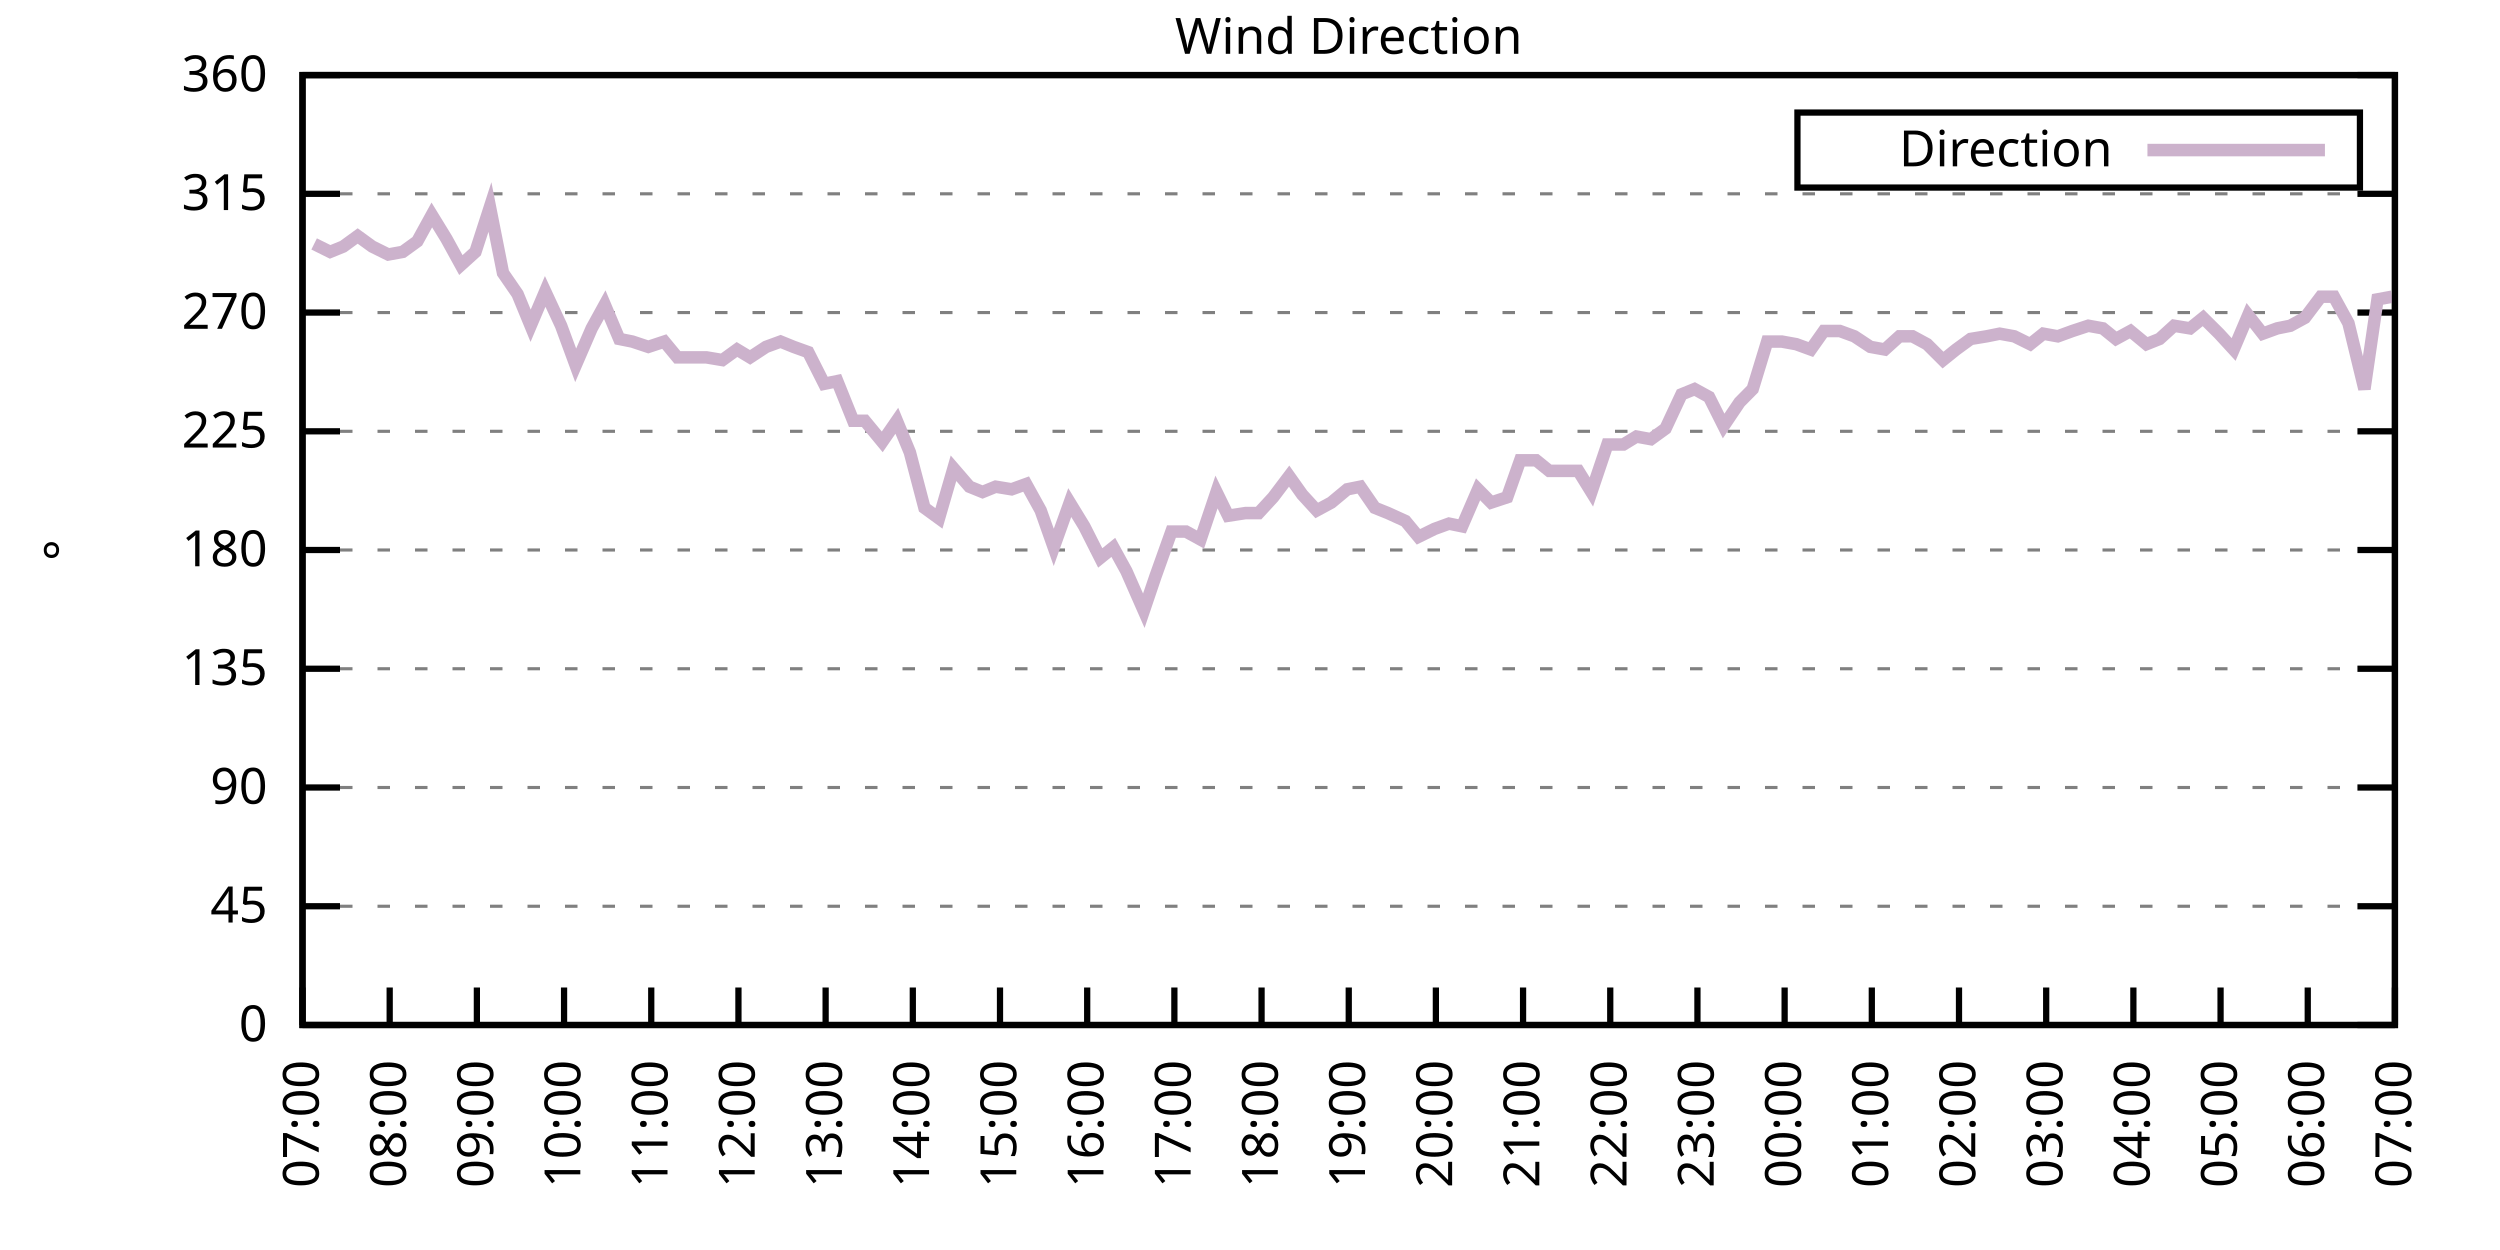
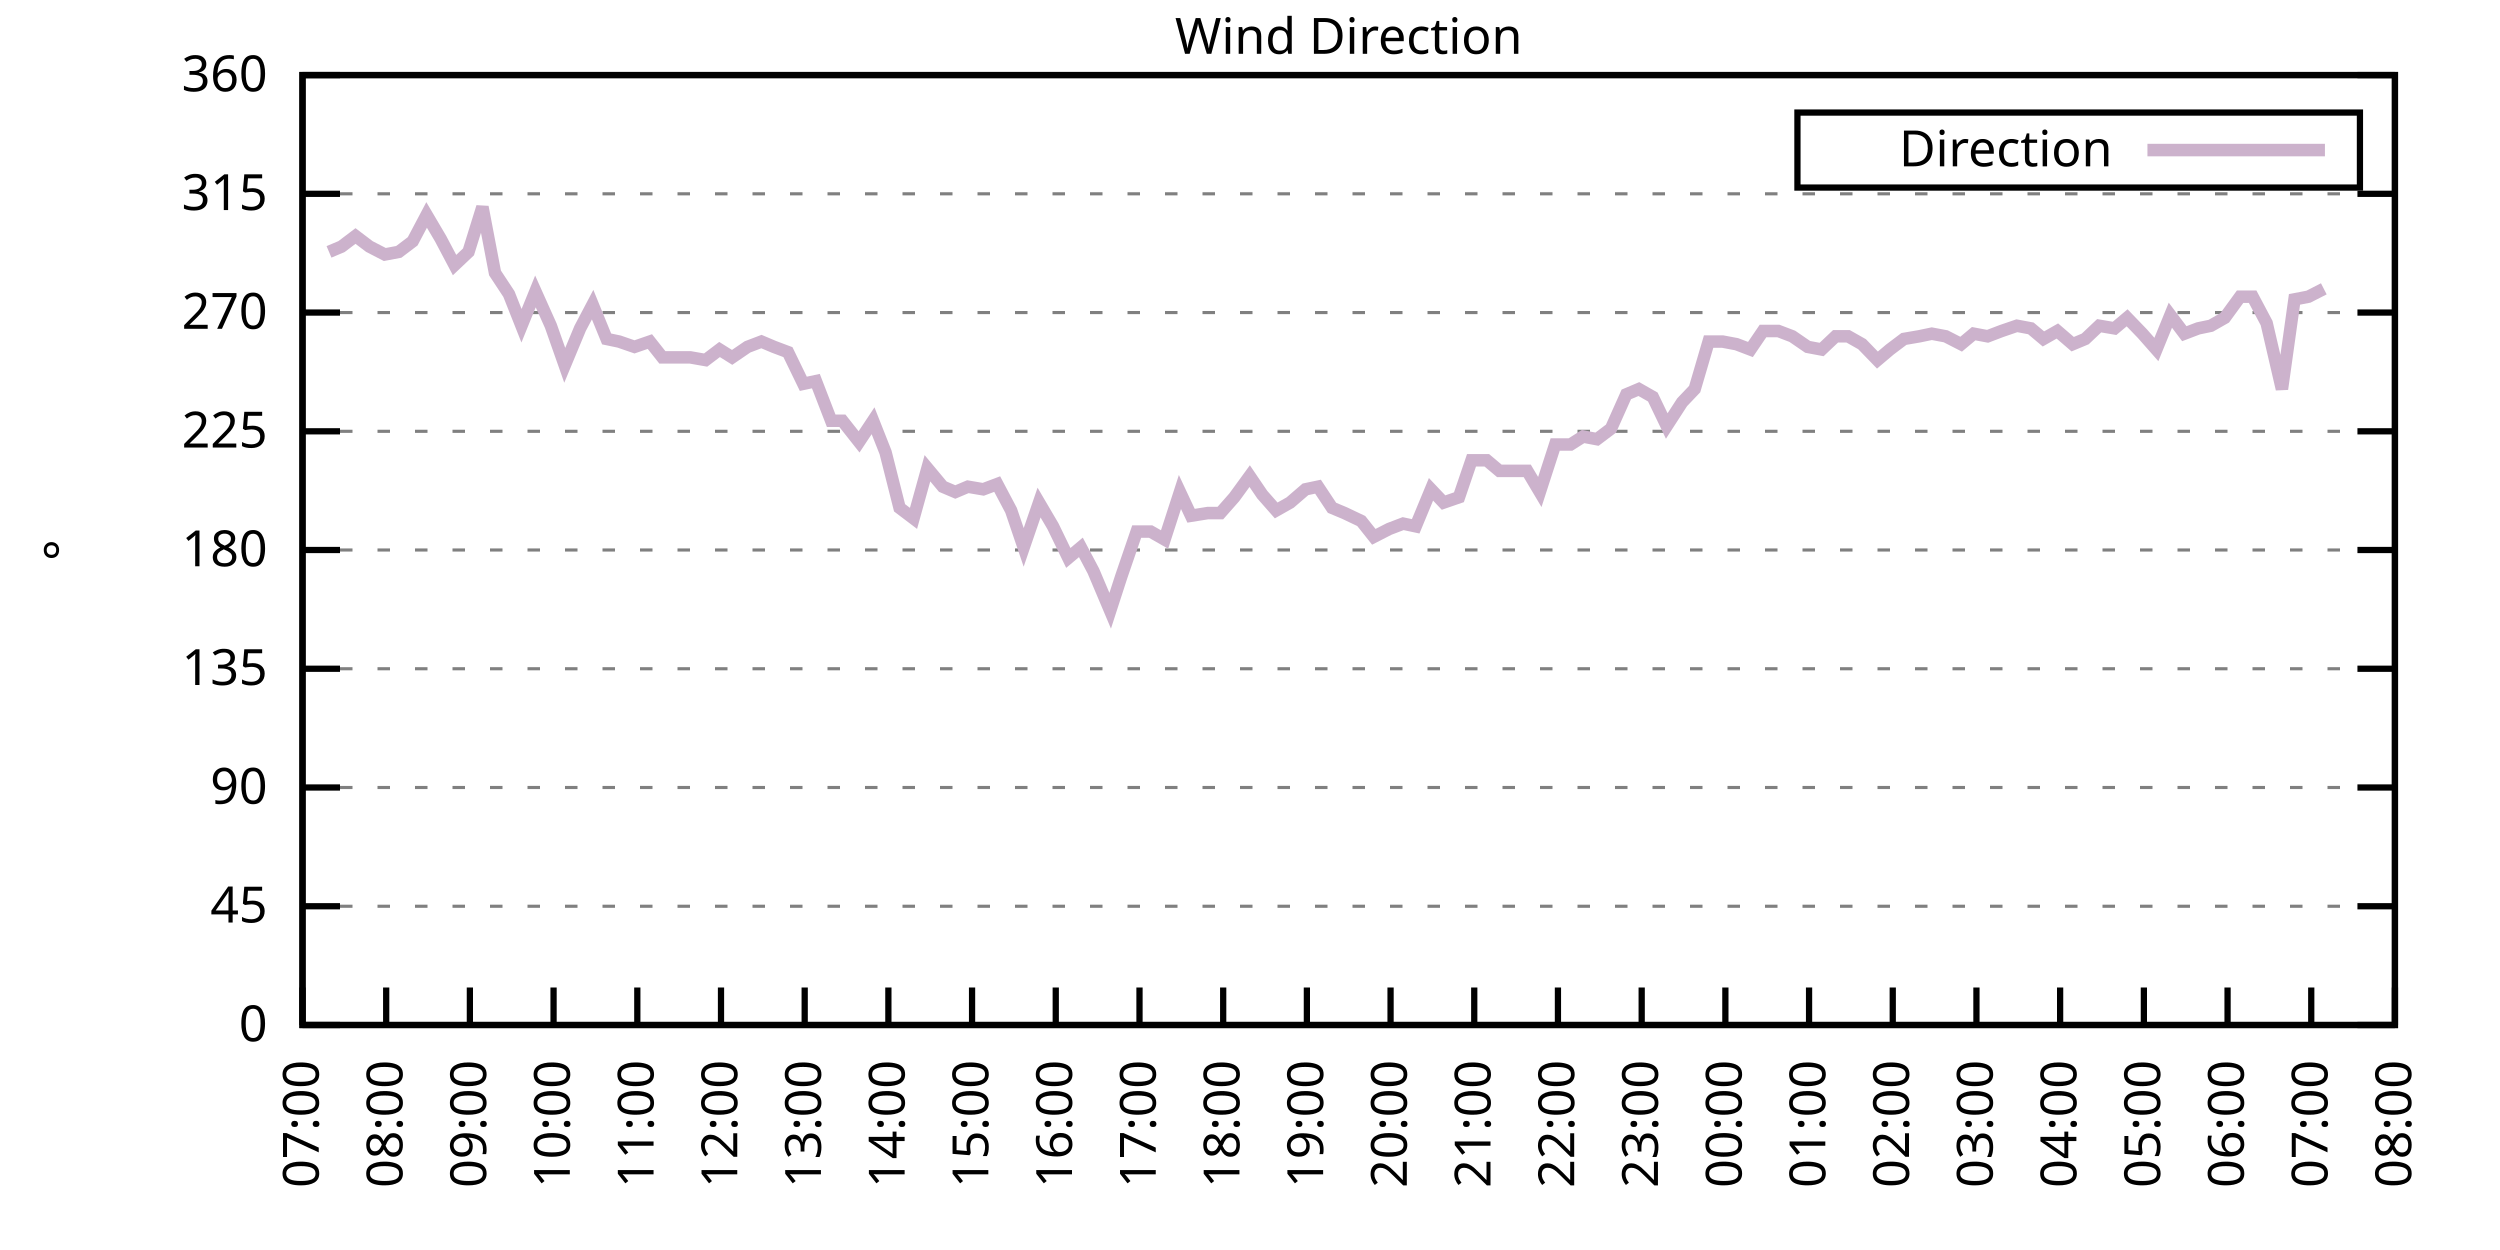
<svg xmlns="http://www.w3.org/2000/svg" xmlns:xlink="http://www.w3.org/1999/xlink" width="400" height="200" viewBox="0 0 400 200">
  <g id="gnuplot_canvas">
    <rect x="0" y="0" width="400" height="200" fill="none" />
    <defs>
      <circle id="gpDot" r="0.5" stroke-width="0.5" stroke="currentColor" />
      <path id="gpPt0" stroke-width="0.333" stroke="currentColor" d="M-1,0 h2 M0,-1 v2" />
      <path id="gpPt1" stroke-width="0.333" stroke="currentColor" d="M-1,-1 L1,1 M1,-1 L-1,1" />
      <path id="gpPt2" stroke-width="0.333" stroke="currentColor" d="M-1,0 L1,0 M0,-1 L0,1 M-1,-1 L1,1 M-1,1 L1,-1" />
      <rect id="gpPt3" stroke-width="0.333" stroke="currentColor" x="-1" y="-1" width="2" height="2" />
      <rect id="gpPt4" stroke-width="0.333" stroke="currentColor" fill="currentColor" x="-1" y="-1" width="2" height="2" />
      <circle id="gpPt5" stroke-width="0.333" stroke="currentColor" cx="0" cy="0" r="1" />
      <use xlink:href="#gpPt5" id="gpPt6" fill="currentColor" stroke="none" />
      <path id="gpPt7" stroke-width="0.333" stroke="currentColor" d="M0,-1.33 L-1.33,0.67 L1.33,0.67 z" />
      <use xlink:href="#gpPt7" id="gpPt8" fill="currentColor" stroke="none" />
      <use xlink:href="#gpPt7" id="gpPt9" stroke="currentColor" transform="rotate(180)" />
      <use xlink:href="#gpPt9" id="gpPt10" fill="currentColor" stroke="none" />
      <use xlink:href="#gpPt3" id="gpPt11" stroke="currentColor" transform="rotate(45)" />
      <use xlink:href="#gpPt11" id="gpPt12" fill="currentColor" stroke="none" />
      <path id="gpPt13" stroke-width="0.333" stroke="currentColor" d="M0,1.330 L1.265,0.411 L0.782,-1.067 L-0.782,-1.076 L-1.265,0.411 z" />
      <use xlink:href="#gpPt13" id="gpPt14" fill="currentColor" stroke="none" />
      <filter id="textbox" filterUnits="objectBoundingBox" x="0" y="0" height="1" width="1">
        <feFlood flood-color="white" flood-opacity="1" result="bgnd" />
        <feComposite in="SourceGraphic" in2="bgnd" operator="atop" />
      </filter>
      <filter id="greybox" filterUnits="objectBoundingBox" x="0" y="0" height="1" width="1">
        <feFlood flood-color="lightgrey" flood-opacity="1" result="grey" />
        <feComposite in="SourceGraphic" in2="grey" operator="atop" />
      </filter>
    </defs>
    <g fill="none" color="white" stroke="currentColor" stroke-width="1.00" stroke-linecap="butt" stroke-linejoin="miter">
</g>
    <g fill="none" color="black" stroke="currentColor" stroke-width="1.00" stroke-linecap="butt" stroke-linejoin="miter">
      <g stroke="none" shape-rendering="crispEdges">
        <polygon fill="rgb(255, 255, 255)" points="48.40,164.00 383.18,164.00 383.18,12.02 48.40,12.02 " />
      </g>
    </g>
    <g fill="none" color="black" stroke="currentColor" stroke-width="1.00" stroke-linecap="butt" stroke-linejoin="miter">
</g>
    <g fill="none" color="black" stroke="black" stroke-width="0.50" stroke-linecap="butt" stroke-linejoin="miter">
</g>
    <g fill="none" color="gray" stroke="currentColor" stroke-width="0.50" stroke-linecap="butt" stroke-linejoin="miter">
      <path stroke="gray" stroke-dasharray="2,4" class="gridline" d="M48.40,164.00 L383.19,164.00  " />
    </g>
    <g fill="none" color="gray" stroke="gray" stroke-width="1.00" stroke-linecap="butt" stroke-linejoin="miter">
</g>
    <g fill="none" color="black" stroke="currentColor" stroke-width="1.00" stroke-linecap="butt" stroke-linejoin="miter">
      <path stroke="black" d="M48.40,164.00 L54.40,164.00 M383.19,164.00 L377.19,164.00  " />
      <g transform="translate(42.80,166.60)" stroke="none" fill="black" font-family="Sans" font-size="8.00" text-anchor="end">
        <text>
          <tspan font-family="Sans"> 0</tspan>
        </text>
      </g>
    </g>
    <g fill="none" color="black" stroke="currentColor" stroke-width="1.00" stroke-linecap="butt" stroke-linejoin="miter">
</g>
    <g fill="none" color="black" stroke="black" stroke-width="0.50" stroke-linecap="butt" stroke-linejoin="miter">
</g>
    <g fill="none" color="gray" stroke="currentColor" stroke-width="0.50" stroke-linecap="butt" stroke-linejoin="miter">
      <path stroke="gray" stroke-dasharray="2,4" class="gridline" d="M48.40,145.00 L383.19,145.00  " />
    </g>
    <g fill="none" color="gray" stroke="gray" stroke-width="1.00" stroke-linecap="butt" stroke-linejoin="miter">
</g>
    <g fill="none" color="black" stroke="currentColor" stroke-width="1.00" stroke-linecap="butt" stroke-linejoin="miter">
      <path stroke="black" d="M48.40,145.00 L54.40,145.00 M383.19,145.00 L377.19,145.00  " />
      <g transform="translate(42.80,147.60)" stroke="none" fill="black" font-family="Sans" font-size="8.00" text-anchor="end">
        <text>
          <tspan font-family="Sans"> 45</tspan>
        </text>
      </g>
    </g>
    <g fill="none" color="black" stroke="currentColor" stroke-width="1.00" stroke-linecap="butt" stroke-linejoin="miter">
</g>
    <g fill="none" color="black" stroke="black" stroke-width="0.50" stroke-linecap="butt" stroke-linejoin="miter">
</g>
    <g fill="none" color="gray" stroke="currentColor" stroke-width="0.50" stroke-linecap="butt" stroke-linejoin="miter">
      <path stroke="gray" stroke-dasharray="2,4" class="gridline" d="M48.40,126.00 L383.19,126.00  " />
    </g>
    <g fill="none" color="gray" stroke="gray" stroke-width="1.00" stroke-linecap="butt" stroke-linejoin="miter">
</g>
    <g fill="none" color="black" stroke="currentColor" stroke-width="1.00" stroke-linecap="butt" stroke-linejoin="miter">
      <path stroke="black" d="M48.40,126.00 L54.40,126.00 M383.19,126.00 L377.19,126.00  " />
      <g transform="translate(42.80,128.60)" stroke="none" fill="black" font-family="Sans" font-size="8.00" text-anchor="end">
        <text>
          <tspan font-family="Sans"> 90</tspan>
        </text>
      </g>
    </g>
    <g fill="none" color="black" stroke="currentColor" stroke-width="1.00" stroke-linecap="butt" stroke-linejoin="miter">
</g>
    <g fill="none" color="black" stroke="black" stroke-width="0.50" stroke-linecap="butt" stroke-linejoin="miter">
</g>
    <g fill="none" color="gray" stroke="currentColor" stroke-width="0.50" stroke-linecap="butt" stroke-linejoin="miter">
      <path stroke="gray" stroke-dasharray="2,4" class="gridline" d="M48.40,107.00 L383.19,107.00  " />
    </g>
    <g fill="none" color="gray" stroke="gray" stroke-width="1.00" stroke-linecap="butt" stroke-linejoin="miter">
</g>
    <g fill="none" color="black" stroke="currentColor" stroke-width="1.00" stroke-linecap="butt" stroke-linejoin="miter">
      <path stroke="black" d="M48.40,107.00 L54.40,107.00 M383.19,107.00 L377.19,107.00  " />
      <g transform="translate(42.80,109.60)" stroke="none" fill="black" font-family="Sans" font-size="8.00" text-anchor="end">
        <text>
          <tspan font-family="Sans"> 135</tspan>
        </text>
      </g>
    </g>
    <g fill="none" color="black" stroke="currentColor" stroke-width="1.00" stroke-linecap="butt" stroke-linejoin="miter">
</g>
    <g fill="none" color="black" stroke="black" stroke-width="0.50" stroke-linecap="butt" stroke-linejoin="miter">
</g>
    <g fill="none" color="gray" stroke="currentColor" stroke-width="0.50" stroke-linecap="butt" stroke-linejoin="miter">
      <path stroke="gray" stroke-dasharray="2,4" class="gridline" d="M48.40,88.00 L383.19,88.00  " />
    </g>
    <g fill="none" color="gray" stroke="gray" stroke-width="1.00" stroke-linecap="butt" stroke-linejoin="miter">
</g>
    <g fill="none" color="black" stroke="currentColor" stroke-width="1.00" stroke-linecap="butt" stroke-linejoin="miter">
      <path stroke="black" d="M48.40,88.00 L54.40,88.00 M383.19,88.00 L377.19,88.00  " />
      <g transform="translate(42.80,90.60)" stroke="none" fill="black" font-family="Sans" font-size="8.00" text-anchor="end">
        <text>
          <tspan font-family="Sans"> 180</tspan>
        </text>
      </g>
    </g>
    <g fill="none" color="black" stroke="currentColor" stroke-width="1.00" stroke-linecap="butt" stroke-linejoin="miter">
</g>
    <g fill="none" color="black" stroke="black" stroke-width="0.50" stroke-linecap="butt" stroke-linejoin="miter">
</g>
    <g fill="none" color="gray" stroke="currentColor" stroke-width="0.50" stroke-linecap="butt" stroke-linejoin="miter">
      <path stroke="gray" stroke-dasharray="2,4" class="gridline" d="M48.40,69.01 L383.19,69.01  " />
    </g>
    <g fill="none" color="gray" stroke="gray" stroke-width="1.00" stroke-linecap="butt" stroke-linejoin="miter">
</g>
    <g fill="none" color="black" stroke="currentColor" stroke-width="1.00" stroke-linecap="butt" stroke-linejoin="miter">
      <path stroke="black" d="M48.40,69.01 L54.40,69.01 M383.19,69.01 L377.19,69.01  " />
      <g transform="translate(42.80,71.61)" stroke="none" fill="black" font-family="Sans" font-size="8.00" text-anchor="end">
        <text>
          <tspan font-family="Sans"> 225</tspan>
        </text>
      </g>
    </g>
    <g fill="none" color="black" stroke="currentColor" stroke-width="1.00" stroke-linecap="butt" stroke-linejoin="miter">
</g>
    <g fill="none" color="black" stroke="black" stroke-width="0.50" stroke-linecap="butt" stroke-linejoin="miter">
</g>
    <g fill="none" color="gray" stroke="currentColor" stroke-width="0.50" stroke-linecap="butt" stroke-linejoin="miter">
      <path stroke="gray" stroke-dasharray="2,4" class="gridline" d="M48.40,50.01 L383.19,50.01  " />
    </g>
    <g fill="none" color="gray" stroke="gray" stroke-width="1.00" stroke-linecap="butt" stroke-linejoin="miter">
</g>
    <g fill="none" color="black" stroke="currentColor" stroke-width="1.00" stroke-linecap="butt" stroke-linejoin="miter">
      <path stroke="black" d="M48.40,50.01 L54.40,50.01 M383.19,50.01 L377.19,50.01  " />
      <g transform="translate(42.80,52.61)" stroke="none" fill="black" font-family="Sans" font-size="8.00" text-anchor="end">
        <text>
          <tspan font-family="Sans"> 270</tspan>
        </text>
      </g>
    </g>
    <g fill="none" color="black" stroke="currentColor" stroke-width="1.00" stroke-linecap="butt" stroke-linejoin="miter">
</g>
    <g fill="none" color="black" stroke="black" stroke-width="0.50" stroke-linecap="butt" stroke-linejoin="miter">
</g>
    <g fill="none" color="gray" stroke="currentColor" stroke-width="0.50" stroke-linecap="butt" stroke-linejoin="miter">
      <path stroke="gray" stroke-dasharray="2,4" class="gridline" d="M48.40,31.01 L383.19,31.01  " />
    </g>
    <g fill="none" color="gray" stroke="gray" stroke-width="1.00" stroke-linecap="butt" stroke-linejoin="miter">
</g>
    <g fill="none" color="black" stroke="currentColor" stroke-width="1.00" stroke-linecap="butt" stroke-linejoin="miter">
      <path stroke="black" d="M48.40,31.01 L54.40,31.01 M383.19,31.01 L377.19,31.01  " />
      <g transform="translate(42.80,33.61)" stroke="none" fill="black" font-family="Sans" font-size="8.00" text-anchor="end">
        <text>
          <tspan font-family="Sans"> 315</tspan>
        </text>
      </g>
    </g>
    <g fill="none" color="black" stroke="currentColor" stroke-width="1.00" stroke-linecap="butt" stroke-linejoin="miter">
</g>
    <g fill="none" color="black" stroke="black" stroke-width="0.50" stroke-linecap="butt" stroke-linejoin="miter">
</g>
    <g fill="none" color="gray" stroke="currentColor" stroke-width="0.50" stroke-linecap="butt" stroke-linejoin="miter">
      <path stroke="gray" stroke-dasharray="2,4" class="gridline" d="M48.40,12.01 L383.19,12.01  " />
    </g>
    <g fill="none" color="gray" stroke="gray" stroke-width="1.00" stroke-linecap="butt" stroke-linejoin="miter">
</g>
    <g fill="none" color="black" stroke="currentColor" stroke-width="1.00" stroke-linecap="butt" stroke-linejoin="miter">
      <path stroke="black" d="M48.40,12.01 L54.40,12.01 M383.19,12.01 L377.19,12.01  " />
      <g transform="translate(42.80,14.61)" stroke="none" fill="black" font-family="Sans" font-size="8.00" text-anchor="end">
        <text>
          <tspan font-family="Sans"> 360</tspan>
        </text>
      </g>
    </g>
    <g fill="none" color="black" stroke="currentColor" stroke-width="1.00" stroke-linecap="butt" stroke-linejoin="miter">
      <path stroke="black" d="M48.40,164.00 L48.40,158.00  " />
      <g transform="translate(51.00,169.60) rotate(270.00)" stroke="none" fill="black" font-family="Sans" font-size="8.00" text-anchor="end">
        <text>
          <tspan font-family="Sans">07:00</tspan>
        </text>
      </g>
    </g>
    <g fill="none" color="black" stroke="currentColor" stroke-width="1.00" stroke-linecap="butt" stroke-linejoin="miter">
-       <path stroke="black" d="M62.35,164.00 L62.35,158.00  " />
-       <g transform="translate(64.95,169.60) rotate(270.00)" stroke="none" fill="black" font-family="Sans" font-size="8.00" text-anchor="end">
+       <path stroke="black" d="M61.79,164.00 L61.79,158.00  " />
+       <g transform="translate(64.39,169.60) rotate(270.00)" stroke="none" fill="black" font-family="Sans" font-size="8.00" text-anchor="end">
        <text>
          <tspan font-family="Sans">08:00</tspan>
        </text>
      </g>
    </g>
    <g fill="none" color="black" stroke="currentColor" stroke-width="1.00" stroke-linecap="butt" stroke-linejoin="miter">
-       <path stroke="black" d="M76.30,164.00 L76.30,158.00  " />
-       <g transform="translate(78.90,169.60) rotate(270.00)" stroke="none" fill="black" font-family="Sans" font-size="8.00" text-anchor="end">
+       <path stroke="black" d="M75.18,164.00 L75.18,158.00  " />
+       <g transform="translate(77.78,169.60) rotate(270.00)" stroke="none" fill="black" font-family="Sans" font-size="8.00" text-anchor="end">
        <text>
          <tspan font-family="Sans">09:00</tspan>
        </text>
      </g>
    </g>
    <g fill="none" color="black" stroke="currentColor" stroke-width="1.00" stroke-linecap="butt" stroke-linejoin="miter">
-       <path stroke="black" d="M90.25,164.00 L90.25,158.00  " />
-       <g transform="translate(92.85,169.60) rotate(270.00)" stroke="none" fill="black" font-family="Sans" font-size="8.00" text-anchor="end">
+       <path stroke="black" d="M88.57,164.00 L88.57,158.00  " />
+       <g transform="translate(91.17,169.60) rotate(270.00)" stroke="none" fill="black" font-family="Sans" font-size="8.00" text-anchor="end">
        <text>
          <tspan font-family="Sans">10:00</tspan>
        </text>
      </g>
    </g>
    <g fill="none" color="black" stroke="currentColor" stroke-width="1.00" stroke-linecap="butt" stroke-linejoin="miter">
-       <path stroke="black" d="M104.20,164.00 L104.20,158.00  " />
-       <g transform="translate(106.80,169.60) rotate(270.00)" stroke="none" fill="black" font-family="Sans" font-size="8.00" text-anchor="end">
+       <path stroke="black" d="M101.97,164.00 L101.97,158.00  " />
+       <g transform="translate(104.57,169.60) rotate(270.00)" stroke="none" fill="black" font-family="Sans" font-size="8.00" text-anchor="end">
        <text>
          <tspan font-family="Sans">11:00</tspan>
        </text>
      </g>
    </g>
    <g fill="none" color="black" stroke="currentColor" stroke-width="1.00" stroke-linecap="butt" stroke-linejoin="miter">
-       <path stroke="black" d="M118.15,164.00 L118.15,158.00  " />
-       <g transform="translate(120.75,169.60) rotate(270.00)" stroke="none" fill="black" font-family="Sans" font-size="8.00" text-anchor="end">
+       <path stroke="black" d="M115.36,164.00 L115.36,158.00  " />
+       <g transform="translate(117.96,169.60) rotate(270.00)" stroke="none" fill="black" font-family="Sans" font-size="8.00" text-anchor="end">
        <text>
          <tspan font-family="Sans">12:00</tspan>
        </text>
      </g>
    </g>
    <g fill="none" color="black" stroke="currentColor" stroke-width="1.00" stroke-linecap="butt" stroke-linejoin="miter">
-       <path stroke="black" d="M132.10,164.00 L132.10,158.00  " />
-       <g transform="translate(134.70,169.60) rotate(270.00)" stroke="none" fill="black" font-family="Sans" font-size="8.00" text-anchor="end">
+       <path stroke="black" d="M128.75,164.00 L128.75,158.00  " />
+       <g transform="translate(131.35,169.60) rotate(270.00)" stroke="none" fill="black" font-family="Sans" font-size="8.00" text-anchor="end">
        <text>
          <tspan font-family="Sans">13:00</tspan>
        </text>
      </g>
    </g>
    <g fill="none" color="black" stroke="currentColor" stroke-width="1.00" stroke-linecap="butt" stroke-linejoin="miter">
-       <path stroke="black" d="M146.05,164.00 L146.05,158.00  " />
-       <g transform="translate(148.65,169.60) rotate(270.00)" stroke="none" fill="black" font-family="Sans" font-size="8.00" text-anchor="end">
+       <path stroke="black" d="M142.14,164.00 L142.14,158.00  " />
+       <g transform="translate(144.74,169.60) rotate(270.00)" stroke="none" fill="black" font-family="Sans" font-size="8.00" text-anchor="end">
        <text>
          <tspan font-family="Sans">14:00</tspan>
        </text>
      </g>
    </g>
    <g fill="none" color="black" stroke="currentColor" stroke-width="1.00" stroke-linecap="butt" stroke-linejoin="miter">
-       <path stroke="black" d="M160.00,164.00 L160.00,158.00  " />
-       <g transform="translate(162.60,169.60) rotate(270.00)" stroke="none" fill="black" font-family="Sans" font-size="8.00" text-anchor="end">
+       <path stroke="black" d="M155.53,164.00 L155.53,158.00  " />
+       <g transform="translate(158.13,169.60) rotate(270.00)" stroke="none" fill="black" font-family="Sans" font-size="8.00" text-anchor="end">
        <text>
          <tspan font-family="Sans">15:00</tspan>
        </text>
      </g>
    </g>
    <g fill="none" color="black" stroke="currentColor" stroke-width="1.00" stroke-linecap="butt" stroke-linejoin="miter">
-       <path stroke="black" d="M173.95,164.00 L173.95,158.00  " />
-       <g transform="translate(176.55,169.60) rotate(270.00)" stroke="none" fill="black" font-family="Sans" font-size="8.00" text-anchor="end">
+       <path stroke="black" d="M168.92,164.00 L168.92,158.00  " />
+       <g transform="translate(171.52,169.60) rotate(270.00)" stroke="none" fill="black" font-family="Sans" font-size="8.00" text-anchor="end">
        <text>
          <tspan font-family="Sans">16:00</tspan>
        </text>
      </g>
    </g>
    <g fill="none" color="black" stroke="currentColor" stroke-width="1.00" stroke-linecap="butt" stroke-linejoin="miter">
-       <path stroke="black" d="M187.90,164.00 L187.90,158.00  " />
-       <g transform="translate(190.50,169.60) rotate(270.00)" stroke="none" fill="black" font-family="Sans" font-size="8.00" text-anchor="end">
+       <path stroke="black" d="M182.32,164.00 L182.32,158.00  " />
+       <g transform="translate(184.92,169.60) rotate(270.00)" stroke="none" fill="black" font-family="Sans" font-size="8.00" text-anchor="end">
        <text>
          <tspan font-family="Sans">17:00</tspan>
        </text>
      </g>
    </g>
    <g fill="none" color="black" stroke="currentColor" stroke-width="1.00" stroke-linecap="butt" stroke-linejoin="miter">
-       <path stroke="black" d="M201.85,164.00 L201.85,158.00  " />
-       <g transform="translate(204.45,169.60) rotate(270.00)" stroke="none" fill="black" font-family="Sans" font-size="8.00" text-anchor="end">
+       <path stroke="black" d="M195.71,164.00 L195.71,158.00  " />
+       <g transform="translate(198.31,169.60) rotate(270.00)" stroke="none" fill="black" font-family="Sans" font-size="8.00" text-anchor="end">
        <text>
          <tspan font-family="Sans">18:00</tspan>
        </text>
      </g>
    </g>
    <g fill="none" color="black" stroke="currentColor" stroke-width="1.00" stroke-linecap="butt" stroke-linejoin="miter">
-       <path stroke="black" d="M215.80,164.00 L215.80,158.00  " />
-       <g transform="translate(218.40,169.60) rotate(270.00)" stroke="none" fill="black" font-family="Sans" font-size="8.00" text-anchor="end">
+       <path stroke="black" d="M209.10,164.00 L209.10,158.00  " />
+       <g transform="translate(211.70,169.60) rotate(270.00)" stroke="none" fill="black" font-family="Sans" font-size="8.00" text-anchor="end">
        <text>
          <tspan font-family="Sans">19:00</tspan>
        </text>
      </g>
    </g>
    <g fill="none" color="black" stroke="currentColor" stroke-width="1.00" stroke-linecap="butt" stroke-linejoin="miter">
-       <path stroke="black" d="M229.74,164.00 L229.74,158.00  " />
-       <g transform="translate(232.34,169.60) rotate(270.00)" stroke="none" fill="black" font-family="Sans" font-size="8.00" text-anchor="end">
+       <path stroke="black" d="M222.49,164.00 L222.49,158.00  " />
+       <g transform="translate(225.09,169.60) rotate(270.00)" stroke="none" fill="black" font-family="Sans" font-size="8.00" text-anchor="end">
        <text>
          <tspan font-family="Sans">20:00</tspan>
        </text>
      </g>
    </g>
    <g fill="none" color="black" stroke="currentColor" stroke-width="1.00" stroke-linecap="butt" stroke-linejoin="miter">
-       <path stroke="black" d="M243.69,164.00 L243.69,158.00  " />
-       <g transform="translate(246.29,169.60) rotate(270.00)" stroke="none" fill="black" font-family="Sans" font-size="8.00" text-anchor="end">
+       <path stroke="black" d="M235.88,164.00 L235.88,158.00  " />
+       <g transform="translate(238.48,169.60) rotate(270.00)" stroke="none" fill="black" font-family="Sans" font-size="8.00" text-anchor="end">
        <text>
          <tspan font-family="Sans">21:00</tspan>
        </text>
      </g>
    </g>
    <g fill="none" color="black" stroke="currentColor" stroke-width="1.00" stroke-linecap="butt" stroke-linejoin="miter">
-       <path stroke="black" d="M257.64,164.00 L257.64,158.00  " />
-       <g transform="translate(260.24,169.60) rotate(270.00)" stroke="none" fill="black" font-family="Sans" font-size="8.00" text-anchor="end">
+       <path stroke="black" d="M249.27,164.00 L249.27,158.00  " />
+       <g transform="translate(251.87,169.60) rotate(270.00)" stroke="none" fill="black" font-family="Sans" font-size="8.00" text-anchor="end">
        <text>
          <tspan font-family="Sans">22:00</tspan>
        </text>
      </g>
    </g>
    <g fill="none" color="black" stroke="currentColor" stroke-width="1.00" stroke-linecap="butt" stroke-linejoin="miter">
-       <path stroke="black" d="M271.59,164.00 L271.59,158.00  " />
-       <g transform="translate(274.19,169.60) rotate(270.00)" stroke="none" fill="black" font-family="Sans" font-size="8.00" text-anchor="end">
+       <path stroke="black" d="M262.67,164.00 L262.67,158.00  " />
+       <g transform="translate(265.27,169.60) rotate(270.00)" stroke="none" fill="black" font-family="Sans" font-size="8.00" text-anchor="end">
        <text>
          <tspan font-family="Sans">23:00</tspan>
        </text>
      </g>
    </g>
    <g fill="none" color="black" stroke="currentColor" stroke-width="1.00" stroke-linecap="butt" stroke-linejoin="miter">
-       <path stroke="black" d="M285.54,164.00 L285.54,158.00  " />
-       <g transform="translate(288.14,169.60) rotate(270.00)" stroke="none" fill="black" font-family="Sans" font-size="8.00" text-anchor="end">
+       <path stroke="black" d="M276.06,164.00 L276.06,158.00  " />
+       <g transform="translate(278.66,169.60) rotate(270.00)" stroke="none" fill="black" font-family="Sans" font-size="8.00" text-anchor="end">
        <text>
          <tspan font-family="Sans">00:00</tspan>
        </text>
      </g>
    </g>
    <g fill="none" color="black" stroke="currentColor" stroke-width="1.00" stroke-linecap="butt" stroke-linejoin="miter">
-       <path stroke="black" d="M299.49,164.00 L299.49,158.00  " />
-       <g transform="translate(302.09,169.60) rotate(270.00)" stroke="none" fill="black" font-family="Sans" font-size="8.00" text-anchor="end">
+       <path stroke="black" d="M289.45,164.00 L289.45,158.00  " />
+       <g transform="translate(292.05,169.60) rotate(270.00)" stroke="none" fill="black" font-family="Sans" font-size="8.00" text-anchor="end">
        <text>
          <tspan font-family="Sans">01:00</tspan>
        </text>
      </g>
    </g>
    <g fill="none" color="black" stroke="currentColor" stroke-width="1.00" stroke-linecap="butt" stroke-linejoin="miter">
-       <path stroke="black" d="M313.44,164.00 L313.44,158.00  " />
-       <g transform="translate(316.04,169.60) rotate(270.00)" stroke="none" fill="black" font-family="Sans" font-size="8.00" text-anchor="end">
+       <path stroke="black" d="M302.84,164.00 L302.84,158.00  " />
+       <g transform="translate(305.44,169.60) rotate(270.00)" stroke="none" fill="black" font-family="Sans" font-size="8.00" text-anchor="end">
        <text>
          <tspan font-family="Sans">02:00</tspan>
        </text>
      </g>
    </g>
    <g fill="none" color="black" stroke="currentColor" stroke-width="1.00" stroke-linecap="butt" stroke-linejoin="miter">
-       <path stroke="black" d="M327.39,164.00 L327.39,158.00  " />
-       <g transform="translate(329.99,169.60) rotate(270.00)" stroke="none" fill="black" font-family="Sans" font-size="8.00" text-anchor="end">
+       <path stroke="black" d="M316.23,164.00 L316.23,158.00  " />
+       <g transform="translate(318.83,169.60) rotate(270.00)" stroke="none" fill="black" font-family="Sans" font-size="8.00" text-anchor="end">
        <text>
          <tspan font-family="Sans">03:00</tspan>
        </text>
      </g>
    </g>
    <g fill="none" color="black" stroke="currentColor" stroke-width="1.00" stroke-linecap="butt" stroke-linejoin="miter">
-       <path stroke="black" d="M341.34,164.00 L341.34,158.00  " />
-       <g transform="translate(343.94,169.60) rotate(270.00)" stroke="none" fill="black" font-family="Sans" font-size="8.00" text-anchor="end">
+       <path stroke="black" d="M329.62,164.00 L329.62,158.00  " />
+       <g transform="translate(332.22,169.60) rotate(270.00)" stroke="none" fill="black" font-family="Sans" font-size="8.00" text-anchor="end">
        <text>
          <tspan font-family="Sans">04:00</tspan>
        </text>
      </g>
    </g>
    <g fill="none" color="black" stroke="currentColor" stroke-width="1.00" stroke-linecap="butt" stroke-linejoin="miter">
-       <path stroke="black" d="M355.29,164.00 L355.29,158.00  " />
-       <g transform="translate(357.89,169.60) rotate(270.00)" stroke="none" fill="black" font-family="Sans" font-size="8.00" text-anchor="end">
+       <path stroke="black" d="M343.02,164.00 L343.02,158.00  " />
+       <g transform="translate(345.62,169.60) rotate(270.00)" stroke="none" fill="black" font-family="Sans" font-size="8.00" text-anchor="end">
        <text>
          <tspan font-family="Sans">05:00</tspan>
        </text>
      </g>
    </g>
    <g fill="none" color="black" stroke="currentColor" stroke-width="1.00" stroke-linecap="butt" stroke-linejoin="miter">
-       <path stroke="black" d="M369.24,164.00 L369.24,158.00  " />
-       <g transform="translate(371.84,169.60) rotate(270.00)" stroke="none" fill="black" font-family="Sans" font-size="8.00" text-anchor="end">
+       <path stroke="black" d="M356.41,164.00 L356.41,158.00  " />
+       <g transform="translate(359.01,169.60) rotate(270.00)" stroke="none" fill="black" font-family="Sans" font-size="8.00" text-anchor="end">
        <text>
          <tspan font-family="Sans">06:00</tspan>
+         </text>
+       </g>
+     </g>
+     <g fill="none" color="black" stroke="currentColor" stroke-width="1.00" stroke-linecap="butt" stroke-linejoin="miter">
+       <path stroke="black" d="M369.80,164.00 L369.80,158.00  " />
+       <g transform="translate(372.40,169.60) rotate(270.00)" stroke="none" fill="black" font-family="Sans" font-size="8.00" text-anchor="end">
+         <text>
+           <tspan font-family="Sans">07:00</tspan>
        </text>
      </g>
    </g>
    <g fill="none" color="black" stroke="currentColor" stroke-width="1.00" stroke-linecap="butt" stroke-linejoin="miter">
      <path stroke="black" d="M383.19,164.00 L383.19,158.00  " />
      <g transform="translate(385.79,169.60) rotate(270.00)" stroke="none" fill="black" font-family="Sans" font-size="8.00" text-anchor="end">
        <text>
-           <tspan font-family="Sans">07:00</tspan>
+           <tspan font-family="Sans">08:00</tspan>
        </text>
      </g>
    </g>
    <g fill="none" color="black" stroke="currentColor" stroke-width="1.00" stroke-linecap="butt" stroke-linejoin="miter">
</g>
    <g fill="none" color="black" stroke="currentColor" stroke-width="1.00" stroke-linecap="butt" stroke-linejoin="miter">
      <path stroke="black" d="M48.40,12.01 L48.40,164.00 L383.19,164.00 L383.19,12.01 L48.40,12.01 Z  " />
    </g>
    <g fill="none" color="black" stroke="currentColor" stroke-width="1.00" stroke-linecap="butt" stroke-linejoin="miter">
</g>
    <g fill="none" color="black" stroke="currentColor" stroke-width="1.00" stroke-linecap="butt" stroke-linejoin="miter">
      <path stroke="black" d="M287.59,30.01 L287.59,18.01 L377.59,18.01 L377.59,30.01 L287.59,30.01 Z  " />
    </g>
    <g id="Wind_direction_plot_1">
      <g fill="none" color="white" stroke="black" stroke-width="2.00" stroke-linecap="butt" stroke-linejoin="miter">
</g>
      <g fill="none" color="black" stroke="currentColor" stroke-width="2.00" stroke-linecap="butt" stroke-linejoin="miter">
        <g transform="translate(337.99,26.61)" stroke="none" fill="black" font-family="Sans" font-size="8.00" text-anchor="end">
          <text>
            <tspan font-family="Sans">Direction</tspan>
          </text>
        </g>
      </g>
      <g fill="none" color="black" stroke="currentColor" stroke-width="2.00" stroke-linecap="butt" stroke-linejoin="miter">
-         <path stroke="rgb(204, 178, 204)" d="M343.59,24.01 L371.99,24.01 M50.26,39.03 L52.82,40.30 L54.91,39.45 L57.23,37.76 L59.56,39.45 L62.12,40.72   L64.44,40.30 L66.77,38.61 L69.09,34.39 L71.42,38.19 L73.74,42.41 L76.07,40.30 L78.39,33.12 L80.48,43.67   L82.81,47.05 L84.90,52.12 L87.23,46.63 L89.78,52.12 L92.11,58.45 L94.67,52.54 L96.76,48.74 L99.08,54.23   L101.18,54.65 L103.73,55.50 L106.29,54.65 L108.38,57.18 L110.71,57.18 L113.03,57.18 L115.59,57.61 L117.92,55.92   L120.01,57.18 L122.57,55.50 L124.89,54.65 L126.98,55.50 L129.31,56.34 L131.87,61.41 L133.96,60.98 L136.51,67.32   L138.37,67.32 L141.16,70.70 L143.49,67.32 L145.58,72.38 L147.91,81.25 L150.23,82.94 L152.56,74.92 L155.11,77.87   L157.21,78.72 L159.30,77.87 L161.86,78.29 L164.18,77.45 L166.51,81.67 L168.60,87.58 L171.16,80.41 L173.48,84.21   L176.04,89.27 L178.13,87.58 L180.22,91.38 L183.01,97.72 L184.87,92.23 L187.43,85.05 L189.76,85.05 L192.08,86.32   L194.64,78.72 L196.50,82.52 L199.29,82.09 L201.38,82.09 L203.71,79.56 L206.26,76.18 L208.36,79.14 L210.68,81.67   L213.01,80.41 L215.56,78.29 L217.65,77.87 L219.98,81.25 L222.07,82.09 L224.86,83.36 L226.95,85.89 L229.51,84.63   L231.84,83.78 L233.93,84.21 L236.49,78.29 L238.58,80.41 L241.14,79.56 L243.23,73.65 L245.79,73.65 L247.88,75.34   L250.44,75.34 L252.53,75.34 L254.62,78.72 L257.18,71.12 L259.74,71.12 L261.83,69.85 L264.15,70.27 L266.48,68.58   L269.04,63.10 L271.13,62.25 L273.45,63.52 L275.78,68.16 L278.34,64.36 L280.43,62.25 L282.75,54.65 L285.08,54.65   L287.40,55.07 L289.73,55.92 L291.82,52.96 L294.38,52.96 L296.70,53.81 L299.26,55.50 L301.58,55.92 L303.91,53.81   L306.00,53.81 L308.33,55.07 L310.88,57.61 L312.98,55.92 L315.30,54.23 L317.86,53.81 L319.95,53.39 L322.28,53.81   L324.83,55.07 L326.93,53.39 L329.25,53.81 L331.58,52.96 L334.13,52.12 L336.46,52.54 L338.55,54.23 L340.88,52.96   L343.43,55.07 L345.53,54.23 L347.85,52.12 L350.41,52.54 L352.50,50.85 L355.06,53.39 L357.38,55.92 L359.71,50.43   L362.03,53.39 L364.36,52.54 L366.45,52.12 L368.78,50.85 L371.33,47.47 L373.43,47.47 L375.75,51.70 L378.31,62.25   L380.40,47.90 L382.73,47.47  " />
+         <path stroke="rgb(204, 178, 204)" d="M343.59,24.01 L371.99,24.01 M52.64,40.30 L54.65,39.45 L56.88,37.76 L59.11,39.45 L61.57,40.72 L63.80,40.30   L66.03,38.61 L68.26,34.39 L70.50,38.19 L72.73,42.41 L74.96,40.30 L77.19,33.12 L79.20,43.67 L81.43,47.05   L83.44,52.12 L85.67,46.63 L88.13,52.12 L90.36,58.45 L92.82,52.54 L94.82,48.74 L97.06,54.23 L99.06,54.65   L101.52,55.50 L103.98,54.65 L105.98,57.18 L108.22,57.18 L110.45,57.18 L112.90,57.61 L115.13,55.92 L117.14,57.18   L119.60,55.50 L121.83,54.65 L123.84,55.50 L126.07,56.34 L128.53,61.41 L130.54,60.98 L132.99,67.32 L134.78,67.32   L137.45,70.70 L139.69,67.32 L141.69,72.38 L143.93,81.25 L146.16,82.94 L148.39,74.92 L150.85,77.87 L152.85,78.72   L154.86,77.87 L157.32,78.29 L159.55,77.45 L161.78,81.67 L163.79,87.58 L166.25,80.41 L168.48,84.21 L170.93,89.27   L172.94,87.58 L174.95,91.38 L177.63,97.72 L179.41,92.23 L181.87,85.05 L184.10,85.05 L186.33,86.32 L188.79,78.72   L190.57,82.52 L193.25,82.09 L195.26,82.09 L197.49,79.56 L199.95,76.18 L201.96,79.14 L204.19,81.67 L206.42,80.41   L208.88,78.29 L210.88,77.87 L213.12,81.25 L215.13,82.09 L217.80,83.36 L219.81,85.89 L222.27,84.63 L224.50,83.78   L226.51,84.21 L228.96,78.29 L230.97,80.41 L233.43,79.56 L235.44,73.65 L237.89,73.65 L239.90,75.34 L242.36,75.34   L244.36,75.34 L246.37,78.72 L248.83,71.12 L251.28,71.12 L253.29,69.85 L255.52,70.27 L257.76,68.58 L260.21,63.10   L262.22,62.25 L264.45,63.52 L266.68,68.16 L269.14,64.36 L271.15,62.25 L273.38,54.65 L275.61,54.65 L277.84,55.07   L280.07,55.92 L282.08,52.96 L284.54,52.96 L286.77,53.81 L289.23,55.50 L291.46,55.92 L293.69,53.81 L295.70,53.81   L297.93,55.07 L300.39,57.61 L302.39,55.92 L304.63,54.23 L307.08,53.81 L309.09,53.39 L311.32,53.81 L313.78,55.07   L315.79,53.39 L318.02,53.81 L320.25,52.96 L322.70,52.12 L324.94,52.54 L326.95,54.23 L329.18,52.96 L331.63,55.07   L333.64,54.23 L335.87,52.12 L338.33,52.54 L340.34,50.85 L342.79,53.39 L345.02,55.92 L347.26,50.43 L349.49,53.39   L351.72,52.54 L353.73,52.12 L355.96,50.85 L358.42,47.47 L360.42,47.47 L362.66,51.70 L365.11,62.25 L367.12,47.90   L369.35,47.47 L371.81,46.21  " />
      </g>
    </g>
    <g fill="none" color="black" stroke="currentColor" stroke-width="2.00" stroke-linecap="butt" stroke-linejoin="miter">
</g>
    <g fill="none" color="black" stroke="black" stroke-width="1.00" stroke-linecap="butt" stroke-linejoin="miter">
</g>
    <g fill="none" color="black" stroke="currentColor" stroke-width="1.00" stroke-linecap="butt" stroke-linejoin="miter">
      <path stroke="black" d="M48.40,12.01 L48.40,164.00 L383.19,164.00 L383.19,12.01 L48.40,12.01 Z  " />
      <g transform="translate(12.80,88.01) rotate(270.00)" stroke="none" fill="black" font-family="Sans" font-size="8.00" text-anchor="middle">
        <text>
          <tspan font-family="Sans">°</tspan>
        </text>
      </g>
    </g>
    <g fill="none" color="black" stroke="currentColor" stroke-width="1.00" stroke-linecap="butt" stroke-linejoin="miter">
</g>
    <g fill="none" color="black" stroke="currentColor" stroke-width="1.00" stroke-linecap="butt" stroke-linejoin="miter">
      <g transform="translate(215.79,8.61)" stroke="none" fill="black" font-family="Sans" font-size="8.00" text-anchor="middle">
        <text>
          <tspan font-family="Sans">Wind Direction</tspan>
        </text>
      </g>
    </g>
    <g fill="none" color="black" stroke="currentColor" stroke-width="1.00" stroke-linecap="butt" stroke-linejoin="miter">
</g>
  </g>
</svg>
